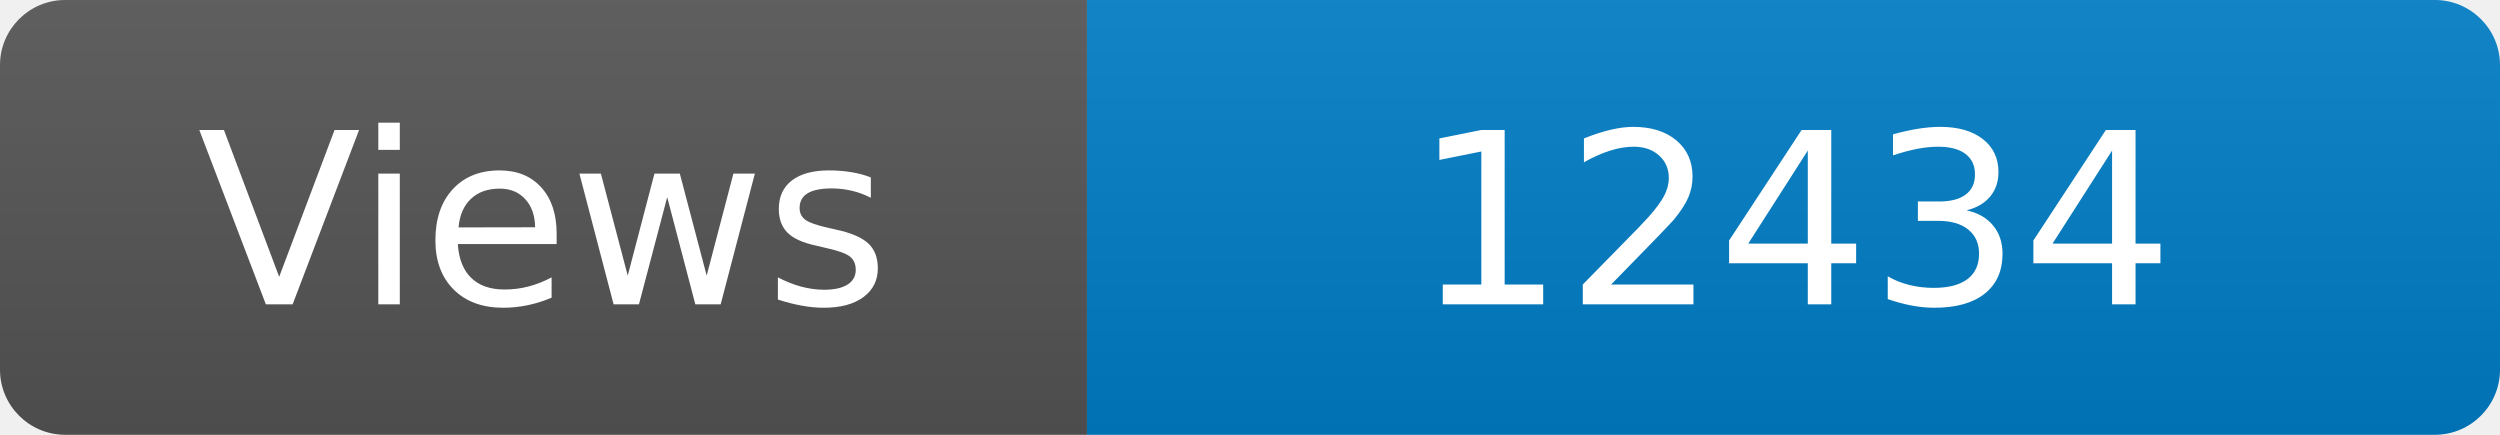
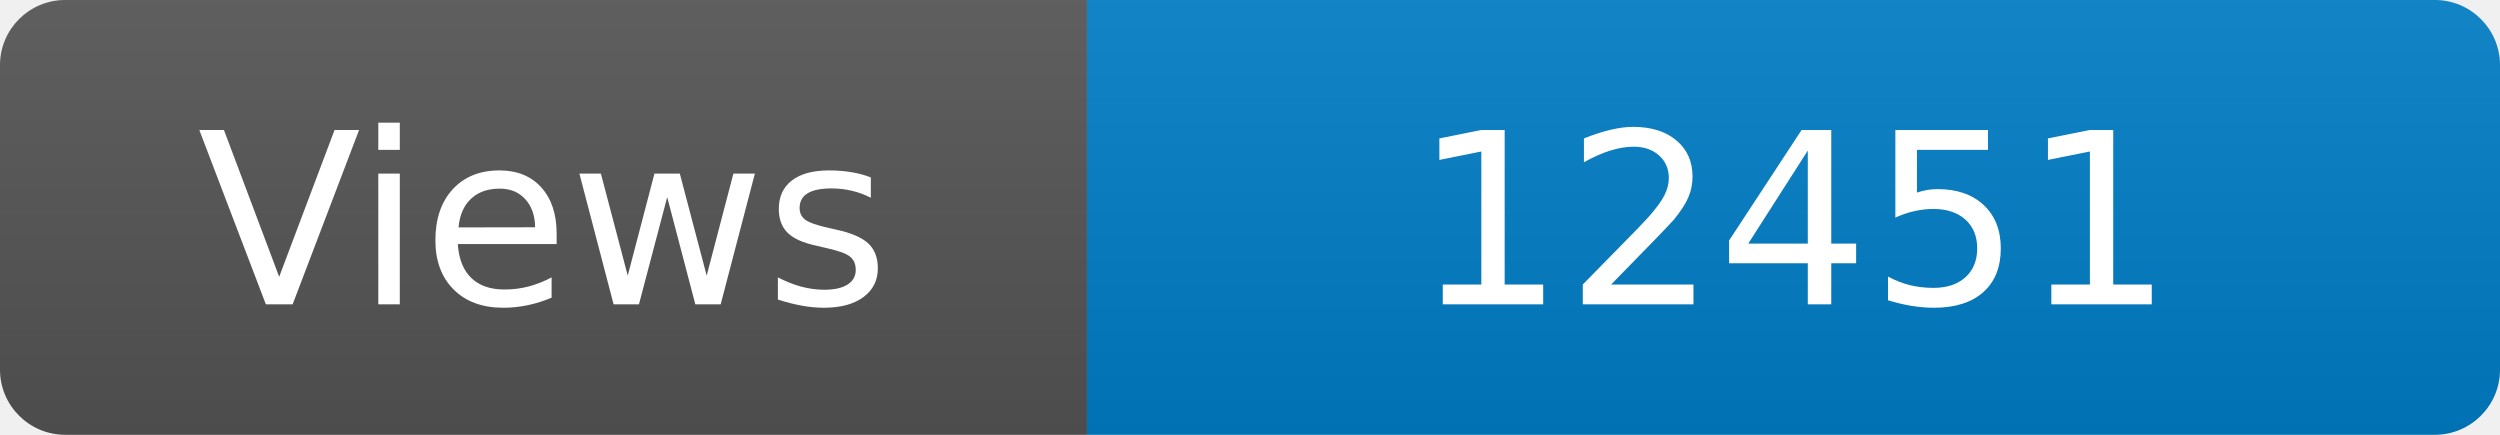
<svg xmlns="http://www.w3.org/2000/svg" width="115" height="20" role="img" aria-label="Maintained?: yes">
  <linearGradient id="s" x2="0" y2="100%">
    <stop offset="0" stop-color="#bbb" stop-opacity=".1" />
    <stop offset="1" stop-opacity=".1" />
  </linearGradient>
  <clipPath id="r">
    <rect width="115" height="20" rx="3" fill="#fff" />
  </clipPath>
  <g clip-path="url(#r)">
    <rect width="50" height="20" fill="#555" />
    <rect x="50" width="160" height="20" fill="#007ec6" />
    <rect width="115" height="20" fill="url(#s)" />
  </g>
  <g fill="#fff" text-anchor="middle" font-family="Verdana,Geneva,DejaVu Sans,sans-serif" font-size="110">
    <text x="250" y="140" transform="scale(.1)" fill="#fff">Views</text>
-     <text x="825" y="140" transform="scale(.1)" fill="#fff">12434</text>
+     <text x="825" y="140" transform="scale(.1)" fill="#fff">12451</text>
  </g>
</svg>
